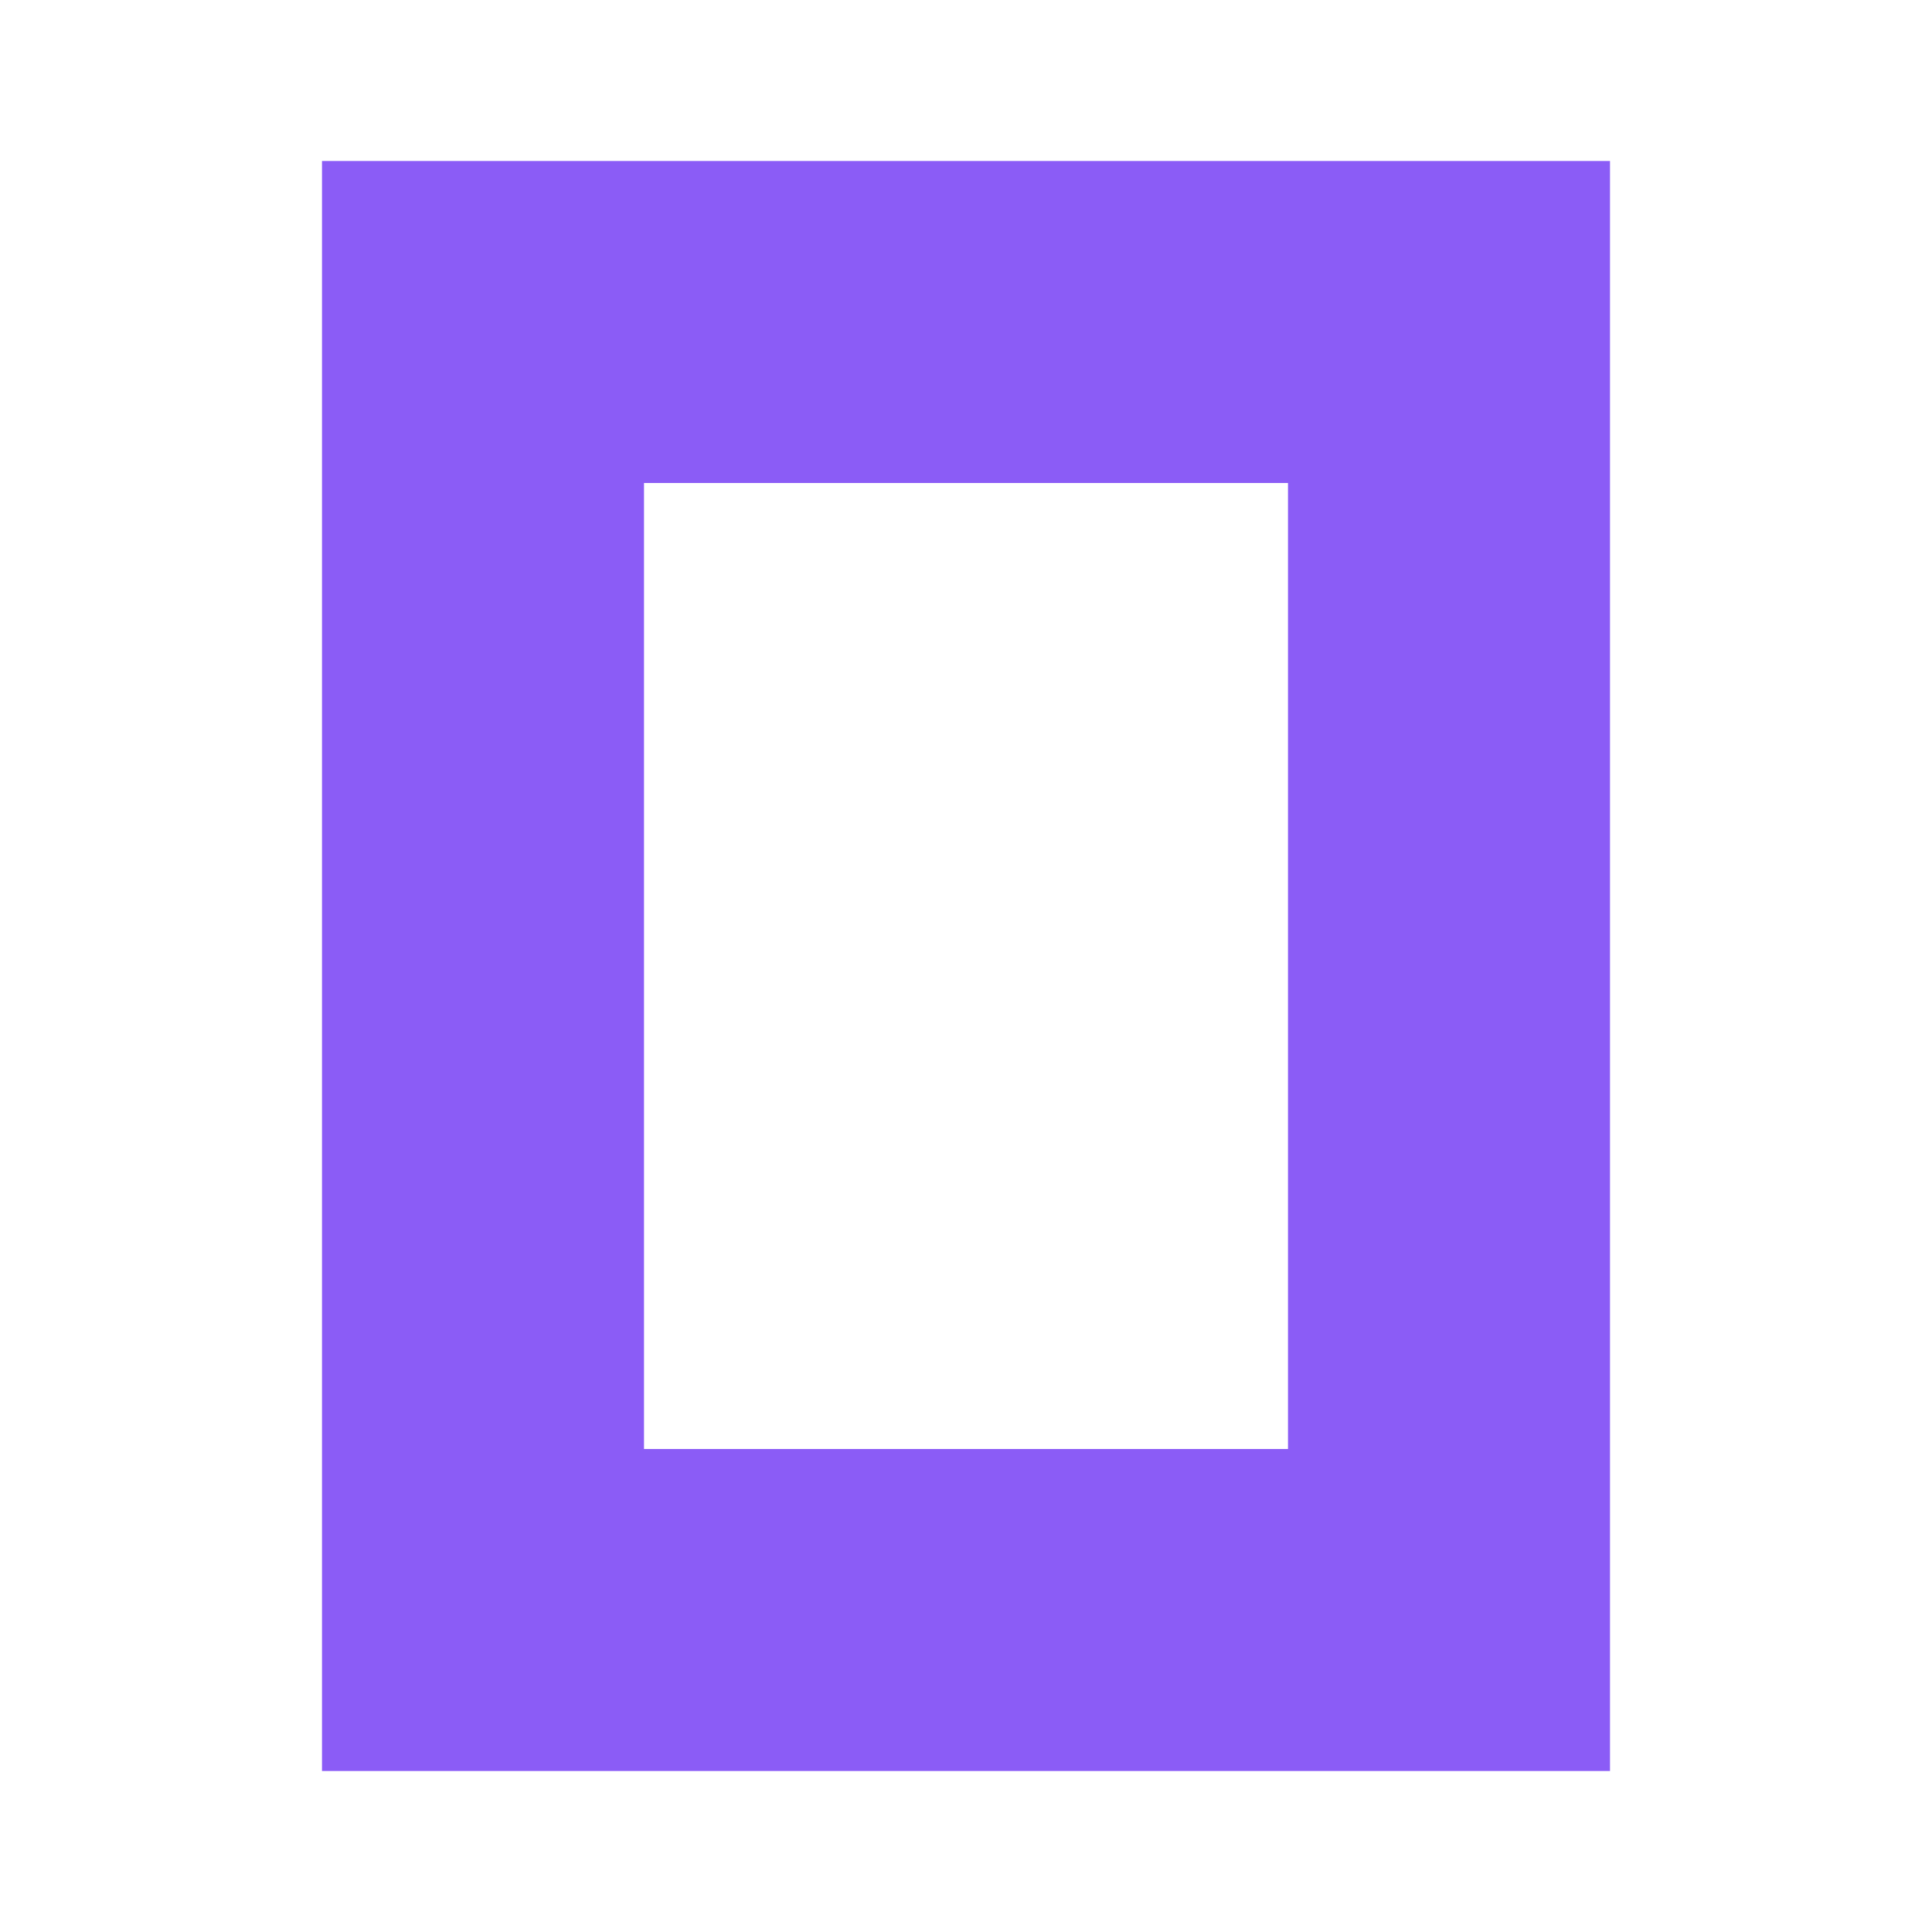
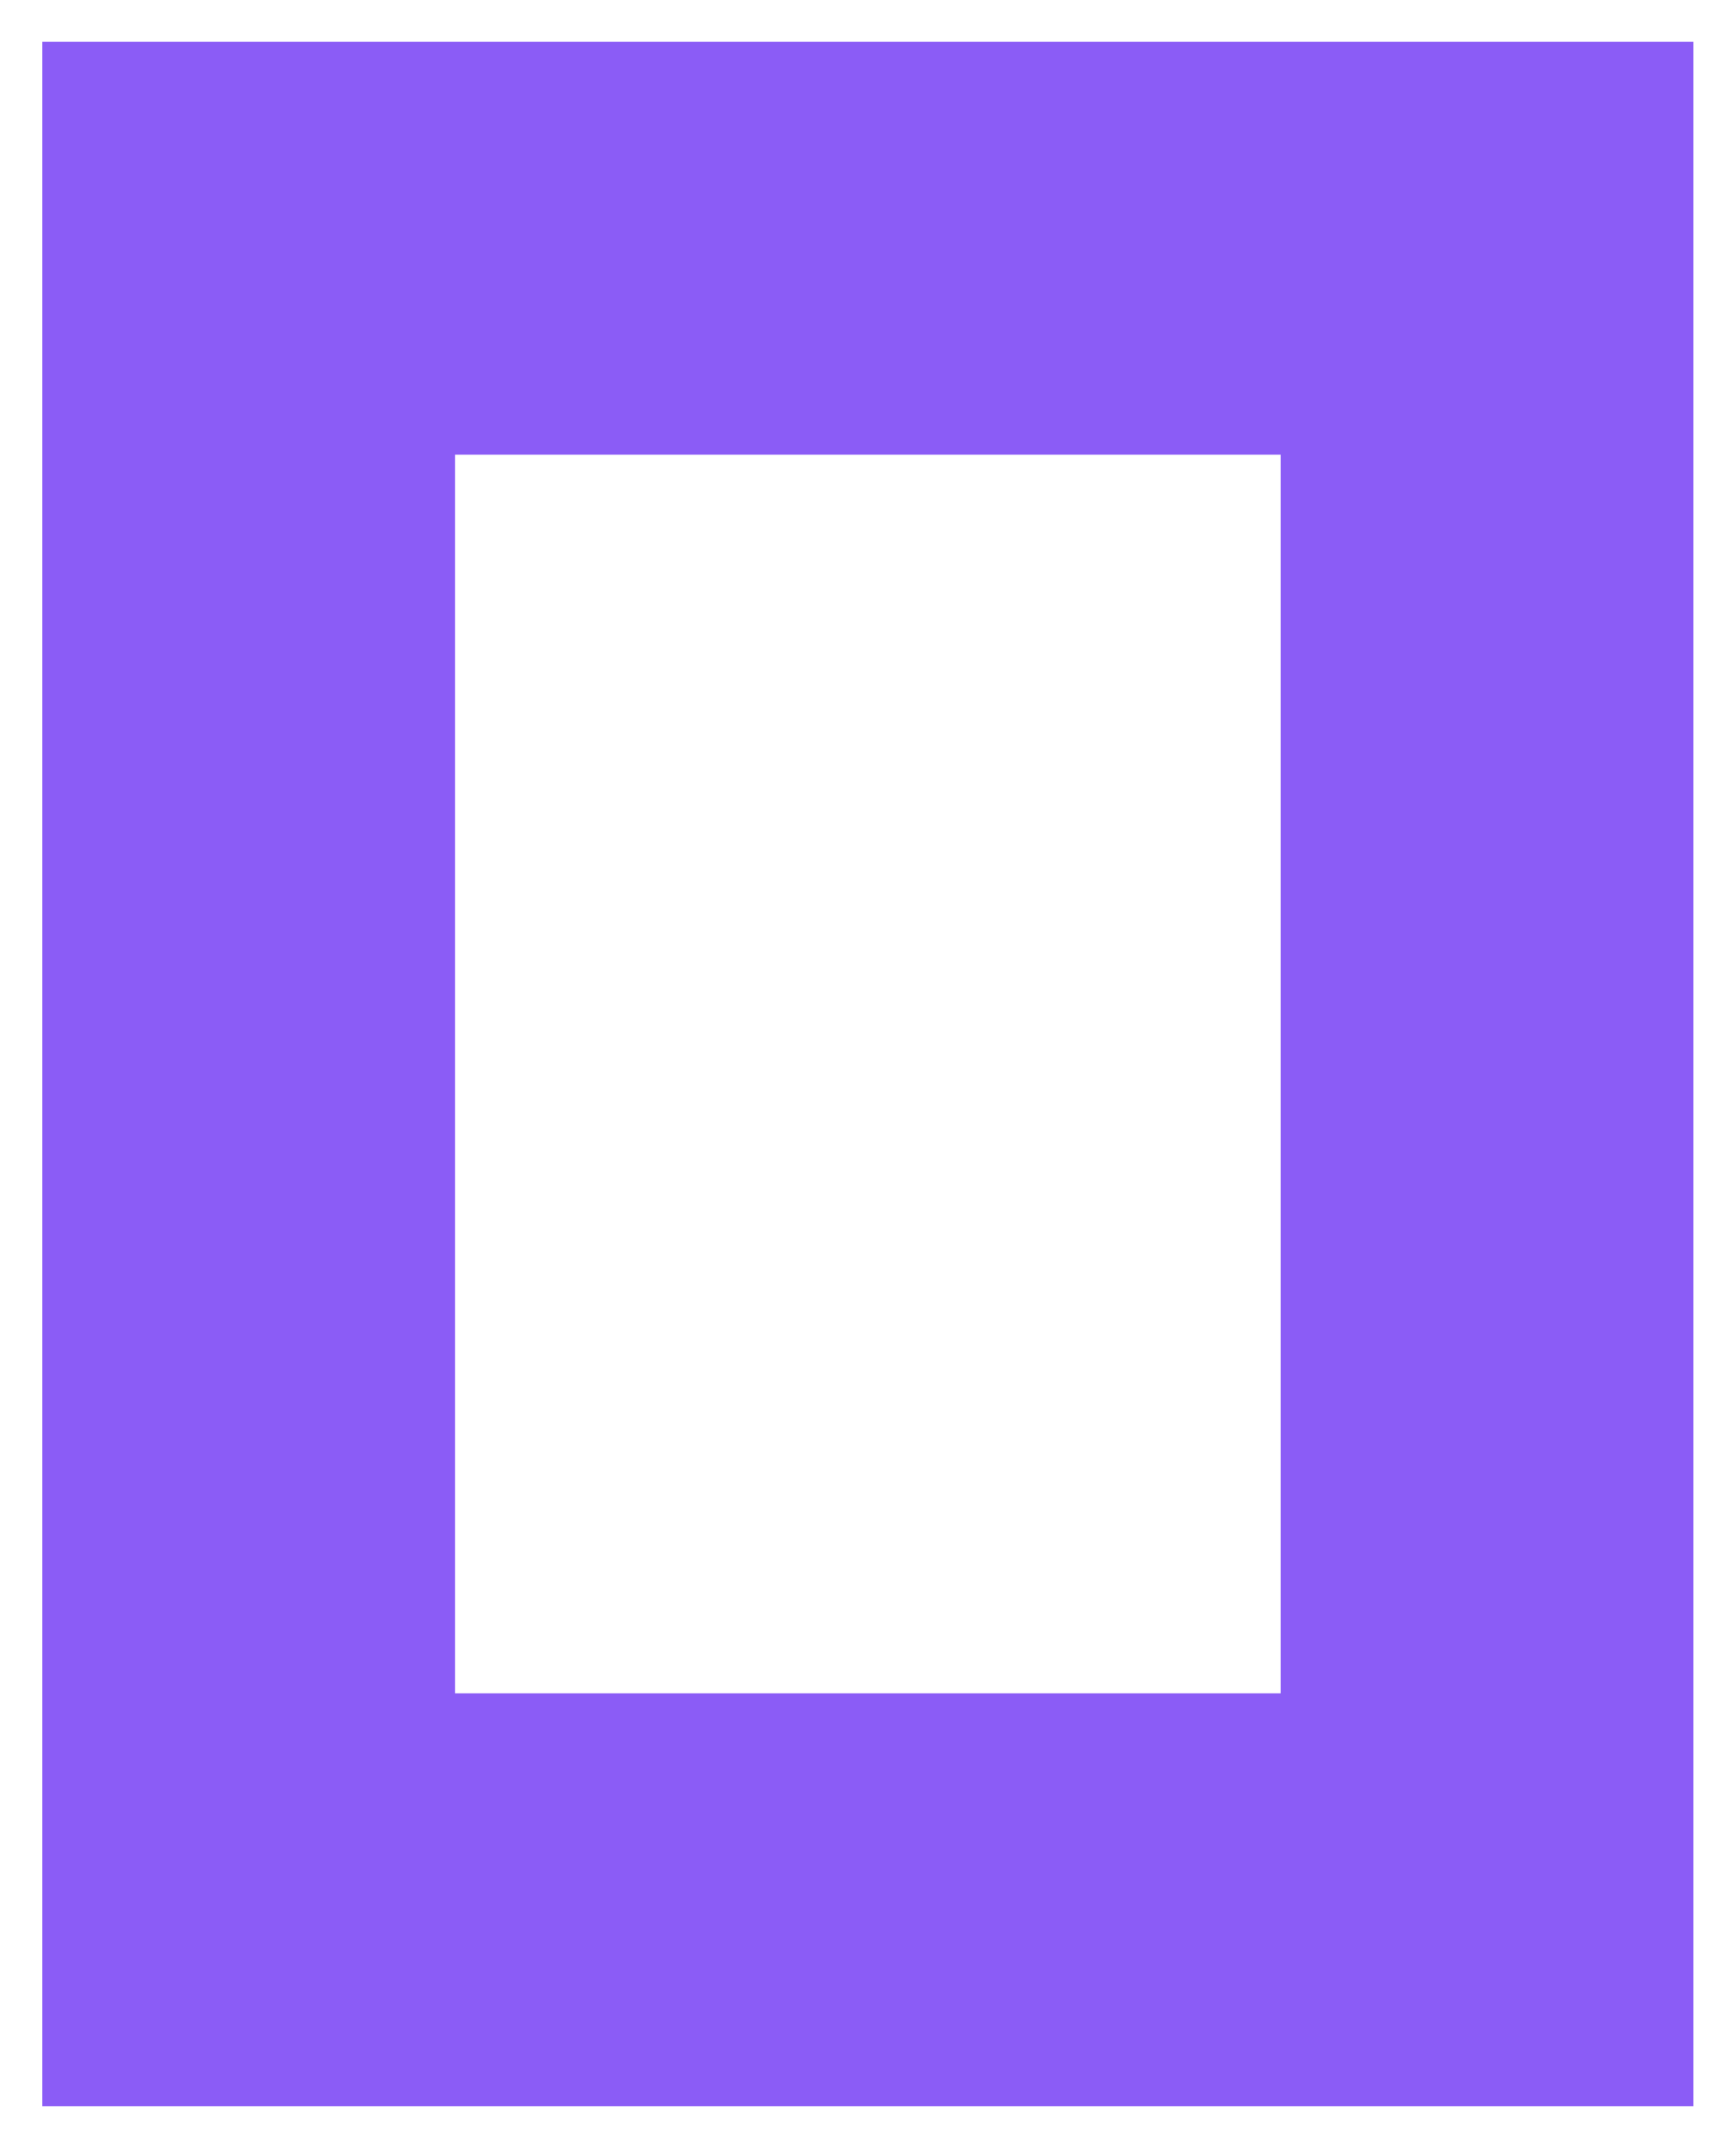
- <svg xmlns="http://www.w3.org/2000/svg" viewBox="0 0 24 24">
+ <svg xmlns="http://www.w3.org/2000/svg" viewBox="3.59 1.595 16.82 20.81">
  <path fill="#8B5CF6" fill-rule="evenodd" d="M16 6H8v12h8V6zm4 16H4V2h16v20z" />
</svg>
